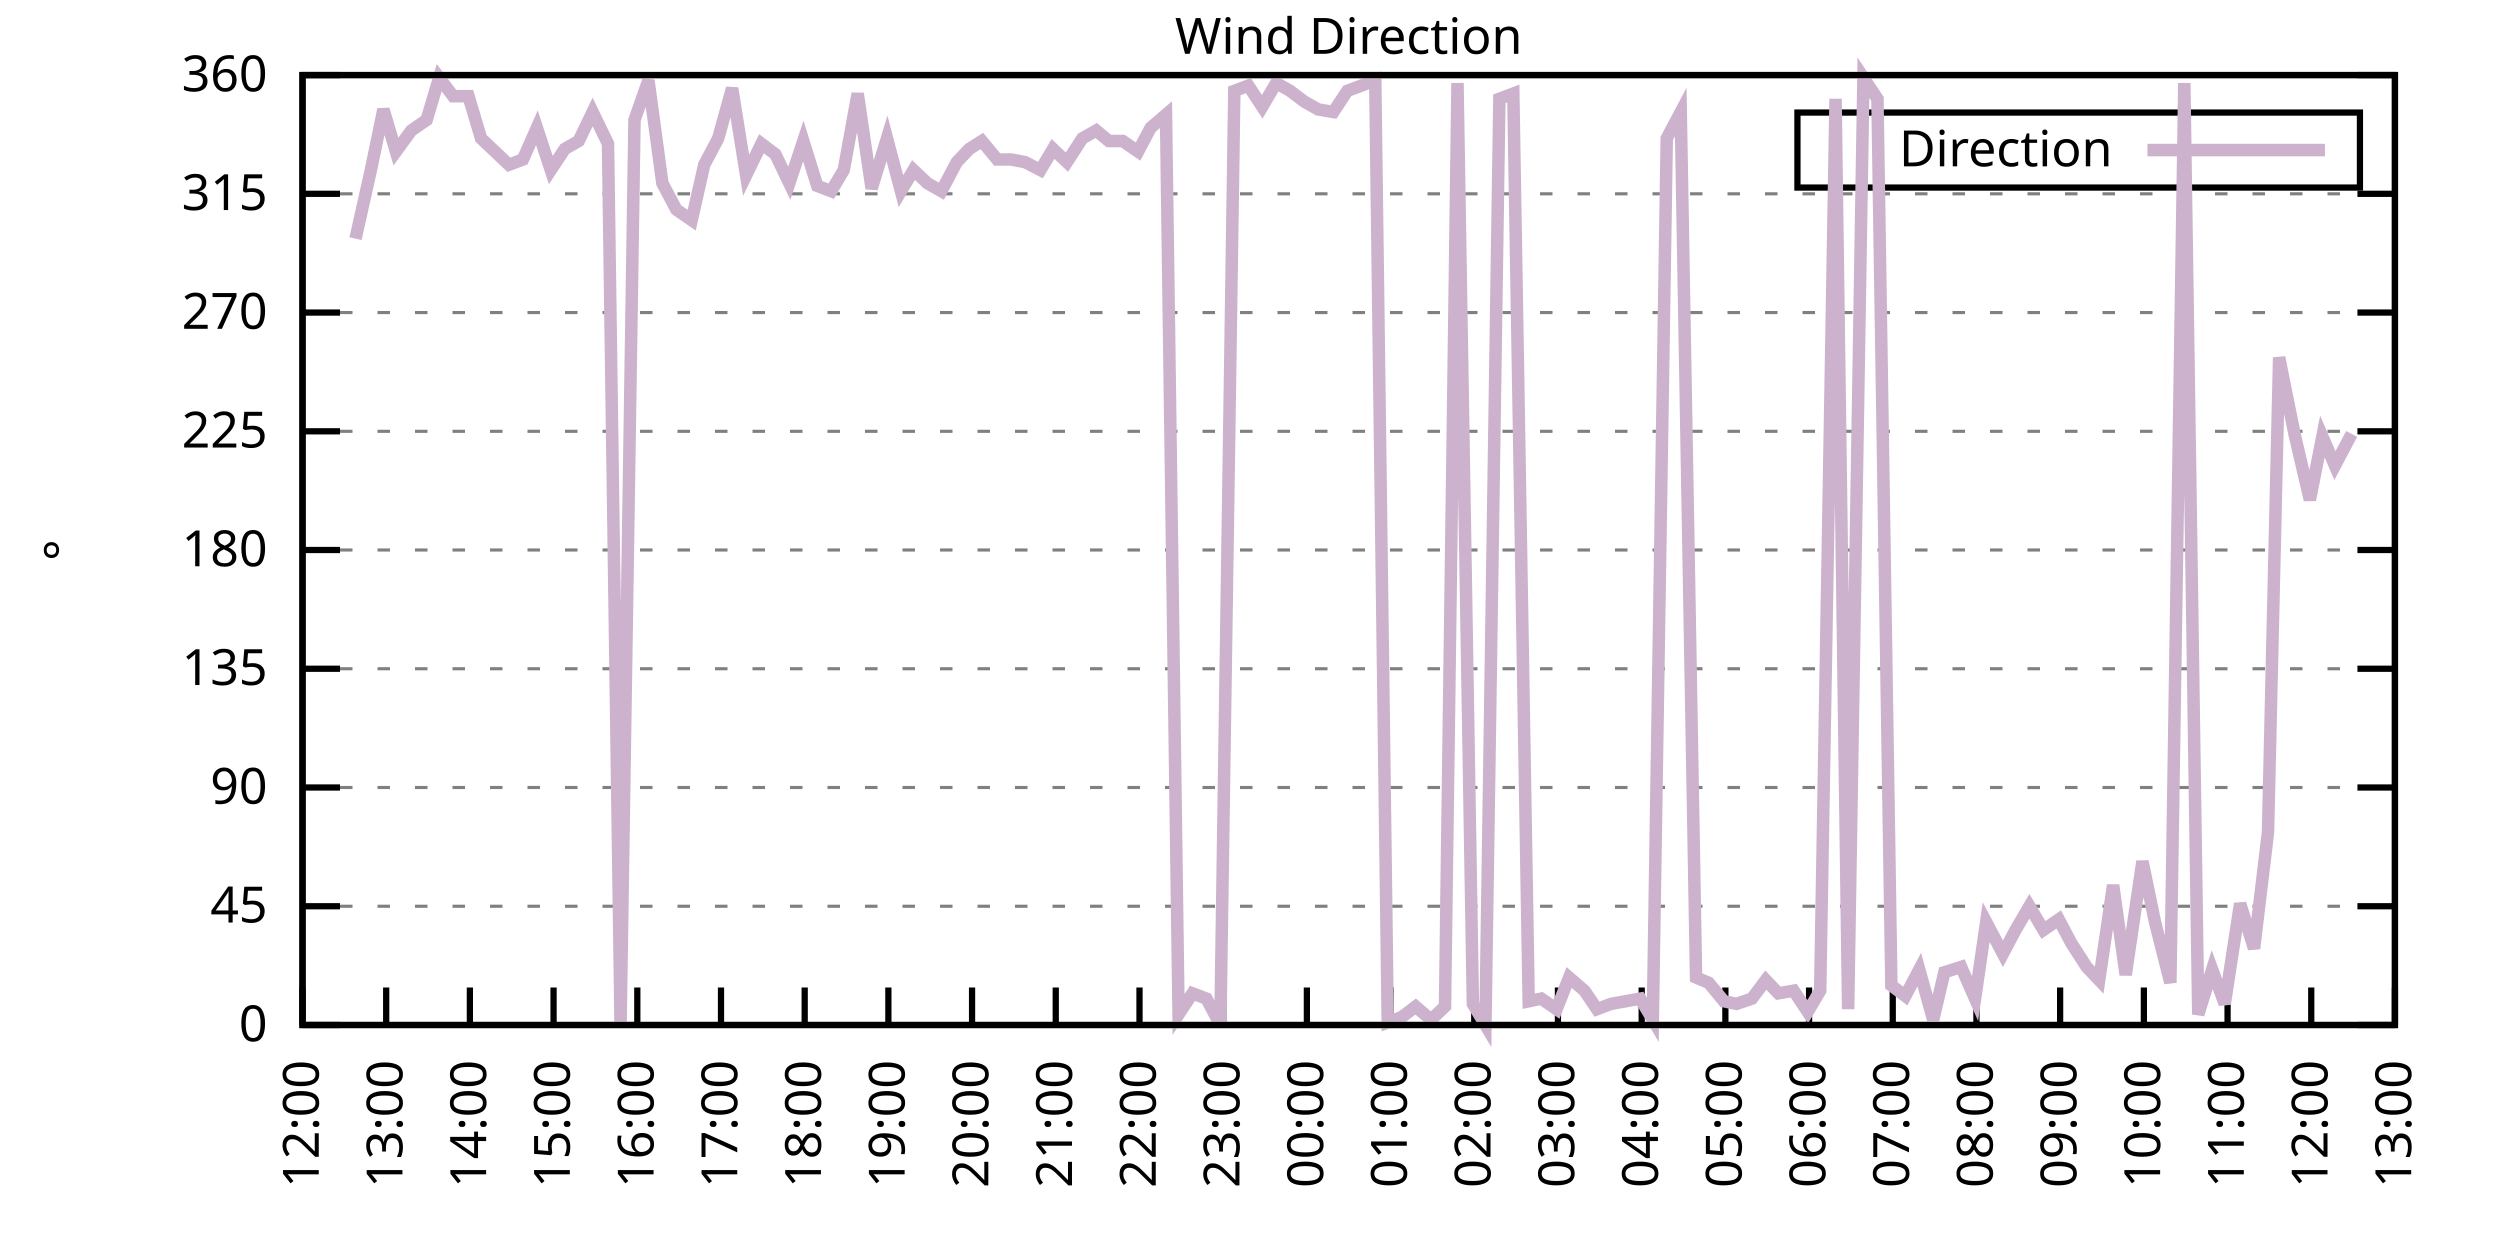
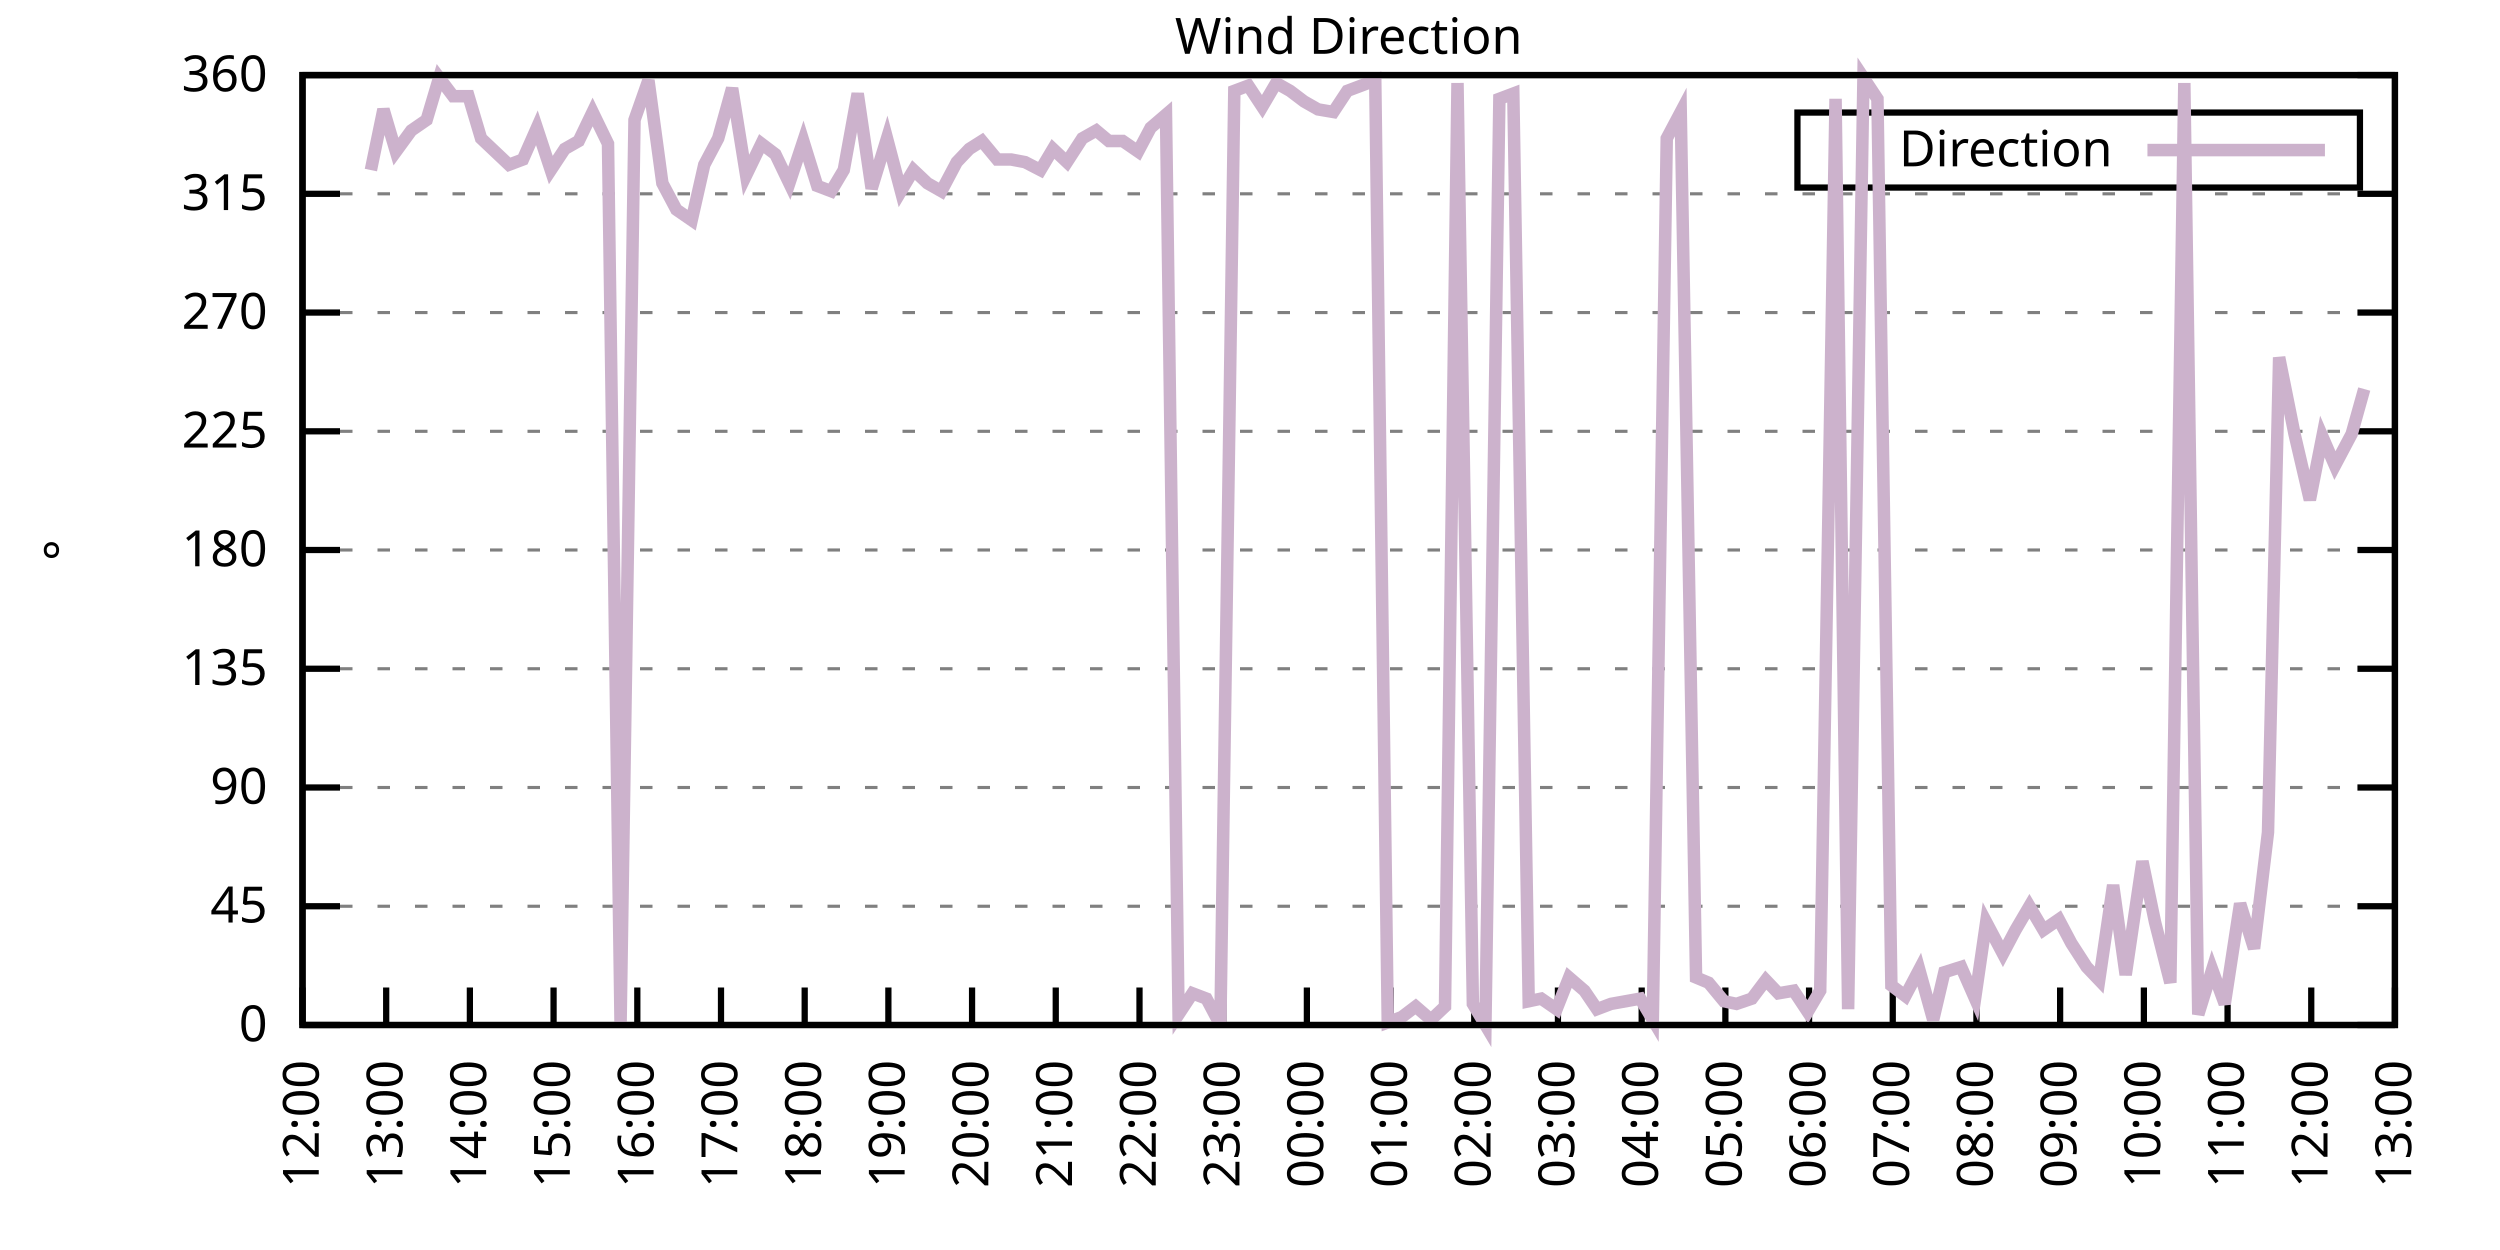
<svg xmlns="http://www.w3.org/2000/svg" xmlns:xlink="http://www.w3.org/1999/xlink" width="400" height="200" viewBox="0 0 400 200">
  <g id="gnuplot_canvas">
    <rect x="0" y="0" width="400" height="200" fill="none" />
    <defs>
      <circle id="gpDot" r="0.5" stroke-width="0.5" stroke="currentColor" />
      <path id="gpPt0" stroke-width="0.333" stroke="currentColor" d="M-1,0 h2 M0,-1 v2" />
      <path id="gpPt1" stroke-width="0.333" stroke="currentColor" d="M-1,-1 L1,1 M1,-1 L-1,1" />
      <path id="gpPt2" stroke-width="0.333" stroke="currentColor" d="M-1,0 L1,0 M0,-1 L0,1 M-1,-1 L1,1 M-1,1 L1,-1" />
      <rect id="gpPt3" stroke-width="0.333" stroke="currentColor" x="-1" y="-1" width="2" height="2" />
      <rect id="gpPt4" stroke-width="0.333" stroke="currentColor" fill="currentColor" x="-1" y="-1" width="2" height="2" />
      <circle id="gpPt5" stroke-width="0.333" stroke="currentColor" cx="0" cy="0" r="1" />
      <use xlink:href="#gpPt5" id="gpPt6" fill="currentColor" stroke="none" />
      <path id="gpPt7" stroke-width="0.333" stroke="currentColor" d="M0,-1.33 L-1.33,0.67 L1.33,0.67 z" />
      <use xlink:href="#gpPt7" id="gpPt8" fill="currentColor" stroke="none" />
      <use xlink:href="#gpPt7" id="gpPt9" stroke="currentColor" transform="rotate(180)" />
      <use xlink:href="#gpPt9" id="gpPt10" fill="currentColor" stroke="none" />
      <use xlink:href="#gpPt3" id="gpPt11" stroke="currentColor" transform="rotate(45)" />
      <use xlink:href="#gpPt11" id="gpPt12" fill="currentColor" stroke="none" />
      <path id="gpPt13" stroke-width="0.333" stroke="currentColor" d="M0,1.330 L1.265,0.411 L0.782,-1.067 L-0.782,-1.076 L-1.265,0.411 z" />
      <use xlink:href="#gpPt13" id="gpPt14" fill="currentColor" stroke="none" />
      <filter id="textbox" filterUnits="objectBoundingBox" x="0" y="0" height="1" width="1">
        <feFlood flood-color="white" flood-opacity="1" result="bgnd" />
        <feComposite in="SourceGraphic" in2="bgnd" operator="atop" />
      </filter>
      <filter id="greybox" filterUnits="objectBoundingBox" x="0" y="0" height="1" width="1">
        <feFlood flood-color="lightgrey" flood-opacity="1" result="grey" />
        <feComposite in="SourceGraphic" in2="grey" operator="atop" />
      </filter>
    </defs>
    <g fill="none" color="white" stroke="currentColor" stroke-width="1.00" stroke-linecap="butt" stroke-linejoin="miter">
</g>
    <g fill="none" color="black" stroke="currentColor" stroke-width="1.00" stroke-linecap="butt" stroke-linejoin="miter">
      <g stroke="none" shape-rendering="crispEdges">
        <polygon fill="rgb(255, 255, 255)" points="48.40,164.00 383.18,164.00 383.18,12.02 48.40,12.02 " />
      </g>
    </g>
    <g fill="none" color="black" stroke="currentColor" stroke-width="1.00" stroke-linecap="butt" stroke-linejoin="miter">
</g>
    <g fill="none" color="black" stroke="black" stroke-width="0.50" stroke-linecap="butt" stroke-linejoin="miter">
</g>
    <g fill="none" color="gray" stroke="currentColor" stroke-width="0.50" stroke-linecap="butt" stroke-linejoin="miter">
      <path stroke="gray" stroke-dasharray="2,4" class="gridline" d="M48.40,164.00 L383.19,164.00  " />
    </g>
    <g fill="none" color="gray" stroke="gray" stroke-width="1.00" stroke-linecap="butt" stroke-linejoin="miter">
</g>
    <g fill="none" color="black" stroke="currentColor" stroke-width="1.00" stroke-linecap="butt" stroke-linejoin="miter">
      <path stroke="black" d="M48.40,164.00 L54.40,164.00 M383.19,164.00 L377.19,164.00  " />
      <g transform="translate(42.80,166.60)" stroke="none" fill="black" font-family="Sans" font-size="8.00" text-anchor="end">
        <text>
          <tspan font-family="Sans"> 0</tspan>
        </text>
      </g>
    </g>
    <g fill="none" color="black" stroke="currentColor" stroke-width="1.00" stroke-linecap="butt" stroke-linejoin="miter">
</g>
    <g fill="none" color="black" stroke="black" stroke-width="0.50" stroke-linecap="butt" stroke-linejoin="miter">
</g>
    <g fill="none" color="gray" stroke="currentColor" stroke-width="0.50" stroke-linecap="butt" stroke-linejoin="miter">
      <path stroke="gray" stroke-dasharray="2,4" class="gridline" d="M48.40,145.00 L383.19,145.00  " />
    </g>
    <g fill="none" color="gray" stroke="gray" stroke-width="1.00" stroke-linecap="butt" stroke-linejoin="miter">
</g>
    <g fill="none" color="black" stroke="currentColor" stroke-width="1.00" stroke-linecap="butt" stroke-linejoin="miter">
      <path stroke="black" d="M48.40,145.00 L54.40,145.00 M383.19,145.00 L377.19,145.00  " />
      <g transform="translate(42.80,147.60)" stroke="none" fill="black" font-family="Sans" font-size="8.00" text-anchor="end">
        <text>
          <tspan font-family="Sans"> 45</tspan>
        </text>
      </g>
    </g>
    <g fill="none" color="black" stroke="currentColor" stroke-width="1.00" stroke-linecap="butt" stroke-linejoin="miter">
</g>
    <g fill="none" color="black" stroke="black" stroke-width="0.50" stroke-linecap="butt" stroke-linejoin="miter">
</g>
    <g fill="none" color="gray" stroke="currentColor" stroke-width="0.50" stroke-linecap="butt" stroke-linejoin="miter">
      <path stroke="gray" stroke-dasharray="2,4" class="gridline" d="M48.40,126.00 L383.19,126.00  " />
    </g>
    <g fill="none" color="gray" stroke="gray" stroke-width="1.00" stroke-linecap="butt" stroke-linejoin="miter">
</g>
    <g fill="none" color="black" stroke="currentColor" stroke-width="1.00" stroke-linecap="butt" stroke-linejoin="miter">
      <path stroke="black" d="M48.40,126.00 L54.40,126.00 M383.19,126.00 L377.19,126.00  " />
      <g transform="translate(42.80,128.60)" stroke="none" fill="black" font-family="Sans" font-size="8.00" text-anchor="end">
        <text>
          <tspan font-family="Sans"> 90</tspan>
        </text>
      </g>
    </g>
    <g fill="none" color="black" stroke="currentColor" stroke-width="1.00" stroke-linecap="butt" stroke-linejoin="miter">
</g>
    <g fill="none" color="black" stroke="black" stroke-width="0.50" stroke-linecap="butt" stroke-linejoin="miter">
</g>
    <g fill="none" color="gray" stroke="currentColor" stroke-width="0.50" stroke-linecap="butt" stroke-linejoin="miter">
      <path stroke="gray" stroke-dasharray="2,4" class="gridline" d="M48.40,107.00 L383.19,107.00  " />
    </g>
    <g fill="none" color="gray" stroke="gray" stroke-width="1.00" stroke-linecap="butt" stroke-linejoin="miter">
</g>
    <g fill="none" color="black" stroke="currentColor" stroke-width="1.00" stroke-linecap="butt" stroke-linejoin="miter">
      <path stroke="black" d="M48.40,107.00 L54.40,107.00 M383.19,107.00 L377.19,107.00  " />
      <g transform="translate(42.80,109.60)" stroke="none" fill="black" font-family="Sans" font-size="8.00" text-anchor="end">
        <text>
          <tspan font-family="Sans"> 135</tspan>
        </text>
      </g>
    </g>
    <g fill="none" color="black" stroke="currentColor" stroke-width="1.00" stroke-linecap="butt" stroke-linejoin="miter">
</g>
    <g fill="none" color="black" stroke="black" stroke-width="0.50" stroke-linecap="butt" stroke-linejoin="miter">
</g>
    <g fill="none" color="gray" stroke="currentColor" stroke-width="0.50" stroke-linecap="butt" stroke-linejoin="miter">
      <path stroke="gray" stroke-dasharray="2,4" class="gridline" d="M48.40,88.00 L383.19,88.00  " />
    </g>
    <g fill="none" color="gray" stroke="gray" stroke-width="1.00" stroke-linecap="butt" stroke-linejoin="miter">
</g>
    <g fill="none" color="black" stroke="currentColor" stroke-width="1.00" stroke-linecap="butt" stroke-linejoin="miter">
      <path stroke="black" d="M48.40,88.00 L54.40,88.00 M383.19,88.00 L377.19,88.00  " />
      <g transform="translate(42.80,90.60)" stroke="none" fill="black" font-family="Sans" font-size="8.00" text-anchor="end">
        <text>
          <tspan font-family="Sans"> 180</tspan>
        </text>
      </g>
    </g>
    <g fill="none" color="black" stroke="currentColor" stroke-width="1.00" stroke-linecap="butt" stroke-linejoin="miter">
</g>
    <g fill="none" color="black" stroke="black" stroke-width="0.50" stroke-linecap="butt" stroke-linejoin="miter">
</g>
    <g fill="none" color="gray" stroke="currentColor" stroke-width="0.50" stroke-linecap="butt" stroke-linejoin="miter">
      <path stroke="gray" stroke-dasharray="2,4" class="gridline" d="M48.40,69.01 L383.19,69.01  " />
    </g>
    <g fill="none" color="gray" stroke="gray" stroke-width="1.00" stroke-linecap="butt" stroke-linejoin="miter">
</g>
    <g fill="none" color="black" stroke="currentColor" stroke-width="1.00" stroke-linecap="butt" stroke-linejoin="miter">
      <path stroke="black" d="M48.40,69.01 L54.40,69.01 M383.19,69.01 L377.19,69.01  " />
      <g transform="translate(42.80,71.61)" stroke="none" fill="black" font-family="Sans" font-size="8.00" text-anchor="end">
        <text>
          <tspan font-family="Sans"> 225</tspan>
        </text>
      </g>
    </g>
    <g fill="none" color="black" stroke="currentColor" stroke-width="1.00" stroke-linecap="butt" stroke-linejoin="miter">
</g>
    <g fill="none" color="black" stroke="black" stroke-width="0.50" stroke-linecap="butt" stroke-linejoin="miter">
</g>
    <g fill="none" color="gray" stroke="currentColor" stroke-width="0.50" stroke-linecap="butt" stroke-linejoin="miter">
      <path stroke="gray" stroke-dasharray="2,4" class="gridline" d="M48.40,50.01 L383.19,50.01  " />
    </g>
    <g fill="none" color="gray" stroke="gray" stroke-width="1.00" stroke-linecap="butt" stroke-linejoin="miter">
</g>
    <g fill="none" color="black" stroke="currentColor" stroke-width="1.00" stroke-linecap="butt" stroke-linejoin="miter">
      <path stroke="black" d="M48.40,50.01 L54.40,50.01 M383.19,50.01 L377.19,50.01  " />
      <g transform="translate(42.80,52.61)" stroke="none" fill="black" font-family="Sans" font-size="8.00" text-anchor="end">
        <text>
          <tspan font-family="Sans"> 270</tspan>
        </text>
      </g>
    </g>
    <g fill="none" color="black" stroke="currentColor" stroke-width="1.00" stroke-linecap="butt" stroke-linejoin="miter">
</g>
    <g fill="none" color="black" stroke="black" stroke-width="0.50" stroke-linecap="butt" stroke-linejoin="miter">
</g>
    <g fill="none" color="gray" stroke="currentColor" stroke-width="0.50" stroke-linecap="butt" stroke-linejoin="miter">
      <path stroke="gray" stroke-dasharray="2,4" class="gridline" d="M48.40,31.01 L383.19,31.01  " />
    </g>
    <g fill="none" color="gray" stroke="gray" stroke-width="1.00" stroke-linecap="butt" stroke-linejoin="miter">
</g>
    <g fill="none" color="black" stroke="currentColor" stroke-width="1.00" stroke-linecap="butt" stroke-linejoin="miter">
      <path stroke="black" d="M48.40,31.01 L54.40,31.01 M383.19,31.01 L377.19,31.01  " />
      <g transform="translate(42.80,33.61)" stroke="none" fill="black" font-family="Sans" font-size="8.00" text-anchor="end">
        <text>
          <tspan font-family="Sans"> 315</tspan>
        </text>
      </g>
    </g>
    <g fill="none" color="black" stroke="currentColor" stroke-width="1.00" stroke-linecap="butt" stroke-linejoin="miter">
</g>
    <g fill="none" color="black" stroke="black" stroke-width="0.50" stroke-linecap="butt" stroke-linejoin="miter">
</g>
    <g fill="none" color="gray" stroke="currentColor" stroke-width="0.50" stroke-linecap="butt" stroke-linejoin="miter">
      <path stroke="gray" stroke-dasharray="2,4" class="gridline" d="M48.40,12.01 L383.19,12.01  " />
    </g>
    <g fill="none" color="gray" stroke="gray" stroke-width="1.00" stroke-linecap="butt" stroke-linejoin="miter">
</g>
    <g fill="none" color="black" stroke="currentColor" stroke-width="1.00" stroke-linecap="butt" stroke-linejoin="miter">
      <path stroke="black" d="M48.40,12.01 L54.40,12.01 M383.19,12.01 L377.19,12.01  " />
      <g transform="translate(42.80,14.61)" stroke="none" fill="black" font-family="Sans" font-size="8.00" text-anchor="end">
        <text>
          <tspan font-family="Sans"> 360</tspan>
        </text>
      </g>
    </g>
    <g fill="none" color="black" stroke="currentColor" stroke-width="1.00" stroke-linecap="butt" stroke-linejoin="miter">
      <path stroke="black" d="M48.40,164.00 L48.40,158.00  " />
      <g transform="translate(51.00,169.60) rotate(270.00)" stroke="none" fill="black" font-family="Sans" font-size="8.00" text-anchor="end">
        <text>
          <tspan font-family="Sans">12:00</tspan>
        </text>
      </g>
    </g>
    <g fill="none" color="black" stroke="currentColor" stroke-width="1.00" stroke-linecap="butt" stroke-linejoin="miter">
      <path stroke="black" d="M61.79,164.00 L61.79,158.00  " />
      <g transform="translate(64.39,169.60) rotate(270.00)" stroke="none" fill="black" font-family="Sans" font-size="8.00" text-anchor="end">
        <text>
          <tspan font-family="Sans">13:00</tspan>
        </text>
      </g>
    </g>
    <g fill="none" color="black" stroke="currentColor" stroke-width="1.00" stroke-linecap="butt" stroke-linejoin="miter">
      <path stroke="black" d="M75.18,164.00 L75.18,158.00  " />
      <g transform="translate(77.78,169.60) rotate(270.00)" stroke="none" fill="black" font-family="Sans" font-size="8.00" text-anchor="end">
        <text>
          <tspan font-family="Sans">14:00</tspan>
        </text>
      </g>
    </g>
    <g fill="none" color="black" stroke="currentColor" stroke-width="1.00" stroke-linecap="butt" stroke-linejoin="miter">
      <path stroke="black" d="M88.57,164.00 L88.57,158.00  " />
      <g transform="translate(91.17,169.60) rotate(270.00)" stroke="none" fill="black" font-family="Sans" font-size="8.00" text-anchor="end">
        <text>
          <tspan font-family="Sans">15:00</tspan>
        </text>
      </g>
    </g>
    <g fill="none" color="black" stroke="currentColor" stroke-width="1.00" stroke-linecap="butt" stroke-linejoin="miter">
      <path stroke="black" d="M101.97,164.00 L101.97,158.00  " />
      <g transform="translate(104.57,169.60) rotate(270.00)" stroke="none" fill="black" font-family="Sans" font-size="8.00" text-anchor="end">
        <text>
          <tspan font-family="Sans">16:00</tspan>
        </text>
      </g>
    </g>
    <g fill="none" color="black" stroke="currentColor" stroke-width="1.00" stroke-linecap="butt" stroke-linejoin="miter">
      <path stroke="black" d="M115.36,164.00 L115.36,158.00  " />
      <g transform="translate(117.96,169.60) rotate(270.00)" stroke="none" fill="black" font-family="Sans" font-size="8.00" text-anchor="end">
        <text>
          <tspan font-family="Sans">17:00</tspan>
        </text>
      </g>
    </g>
    <g fill="none" color="black" stroke="currentColor" stroke-width="1.00" stroke-linecap="butt" stroke-linejoin="miter">
      <path stroke="black" d="M128.75,164.00 L128.75,158.00  " />
      <g transform="translate(131.35,169.60) rotate(270.00)" stroke="none" fill="black" font-family="Sans" font-size="8.00" text-anchor="end">
        <text>
          <tspan font-family="Sans">18:00</tspan>
        </text>
      </g>
    </g>
    <g fill="none" color="black" stroke="currentColor" stroke-width="1.00" stroke-linecap="butt" stroke-linejoin="miter">
      <path stroke="black" d="M142.14,164.00 L142.14,158.00  " />
      <g transform="translate(144.74,169.60) rotate(270.00)" stroke="none" fill="black" font-family="Sans" font-size="8.00" text-anchor="end">
        <text>
          <tspan font-family="Sans">19:00</tspan>
        </text>
      </g>
    </g>
    <g fill="none" color="black" stroke="currentColor" stroke-width="1.00" stroke-linecap="butt" stroke-linejoin="miter">
      <path stroke="black" d="M155.53,164.00 L155.53,158.00  " />
      <g transform="translate(158.13,169.60) rotate(270.00)" stroke="none" fill="black" font-family="Sans" font-size="8.00" text-anchor="end">
        <text>
          <tspan font-family="Sans">20:00</tspan>
        </text>
      </g>
    </g>
    <g fill="none" color="black" stroke="currentColor" stroke-width="1.00" stroke-linecap="butt" stroke-linejoin="miter">
      <path stroke="black" d="M168.92,164.00 L168.92,158.00  " />
      <g transform="translate(171.52,169.60) rotate(270.00)" stroke="none" fill="black" font-family="Sans" font-size="8.00" text-anchor="end">
        <text>
          <tspan font-family="Sans">21:00</tspan>
        </text>
      </g>
    </g>
    <g fill="none" color="black" stroke="currentColor" stroke-width="1.00" stroke-linecap="butt" stroke-linejoin="miter">
      <path stroke="black" d="M182.32,164.00 L182.32,158.00  " />
      <g transform="translate(184.92,169.60) rotate(270.00)" stroke="none" fill="black" font-family="Sans" font-size="8.00" text-anchor="end">
        <text>
          <tspan font-family="Sans">22:00</tspan>
        </text>
      </g>
    </g>
    <g fill="none" color="black" stroke="currentColor" stroke-width="1.00" stroke-linecap="butt" stroke-linejoin="miter">
      <path stroke="black" d="M195.71,164.00 L195.71,158.00  " />
      <g transform="translate(198.31,169.60) rotate(270.00)" stroke="none" fill="black" font-family="Sans" font-size="8.00" text-anchor="end">
        <text>
          <tspan font-family="Sans">23:00</tspan>
        </text>
      </g>
    </g>
    <g fill="none" color="black" stroke="currentColor" stroke-width="1.00" stroke-linecap="butt" stroke-linejoin="miter">
      <path stroke="black" d="M209.10,164.00 L209.10,158.00  " />
      <g transform="translate(211.70,169.60) rotate(270.00)" stroke="none" fill="black" font-family="Sans" font-size="8.00" text-anchor="end">
        <text>
          <tspan font-family="Sans">00:00</tspan>
        </text>
      </g>
    </g>
    <g fill="none" color="black" stroke="currentColor" stroke-width="1.00" stroke-linecap="butt" stroke-linejoin="miter">
      <path stroke="black" d="M222.49,164.00 L222.49,158.00  " />
      <g transform="translate(225.09,169.60) rotate(270.00)" stroke="none" fill="black" font-family="Sans" font-size="8.00" text-anchor="end">
        <text>
          <tspan font-family="Sans">01:00</tspan>
        </text>
      </g>
    </g>
    <g fill="none" color="black" stroke="currentColor" stroke-width="1.00" stroke-linecap="butt" stroke-linejoin="miter">
      <path stroke="black" d="M235.88,164.00 L235.88,158.00  " />
      <g transform="translate(238.48,169.60) rotate(270.00)" stroke="none" fill="black" font-family="Sans" font-size="8.00" text-anchor="end">
        <text>
          <tspan font-family="Sans">02:00</tspan>
        </text>
      </g>
    </g>
    <g fill="none" color="black" stroke="currentColor" stroke-width="1.00" stroke-linecap="butt" stroke-linejoin="miter">
      <path stroke="black" d="M249.27,164.00 L249.27,158.00  " />
      <g transform="translate(251.87,169.60) rotate(270.00)" stroke="none" fill="black" font-family="Sans" font-size="8.00" text-anchor="end">
        <text>
          <tspan font-family="Sans">03:00</tspan>
        </text>
      </g>
    </g>
    <g fill="none" color="black" stroke="currentColor" stroke-width="1.00" stroke-linecap="butt" stroke-linejoin="miter">
      <path stroke="black" d="M262.67,164.00 L262.67,158.00  " />
      <g transform="translate(265.27,169.60) rotate(270.00)" stroke="none" fill="black" font-family="Sans" font-size="8.00" text-anchor="end">
        <text>
          <tspan font-family="Sans">04:00</tspan>
        </text>
      </g>
    </g>
    <g fill="none" color="black" stroke="currentColor" stroke-width="1.00" stroke-linecap="butt" stroke-linejoin="miter">
      <path stroke="black" d="M276.06,164.00 L276.06,158.00  " />
      <g transform="translate(278.66,169.60) rotate(270.00)" stroke="none" fill="black" font-family="Sans" font-size="8.00" text-anchor="end">
        <text>
          <tspan font-family="Sans">05:00</tspan>
        </text>
      </g>
    </g>
    <g fill="none" color="black" stroke="currentColor" stroke-width="1.00" stroke-linecap="butt" stroke-linejoin="miter">
      <path stroke="black" d="M289.45,164.00 L289.45,158.00  " />
      <g transform="translate(292.05,169.60) rotate(270.00)" stroke="none" fill="black" font-family="Sans" font-size="8.00" text-anchor="end">
        <text>
          <tspan font-family="Sans">06:00</tspan>
        </text>
      </g>
    </g>
    <g fill="none" color="black" stroke="currentColor" stroke-width="1.00" stroke-linecap="butt" stroke-linejoin="miter">
      <path stroke="black" d="M302.84,164.00 L302.84,158.00  " />
      <g transform="translate(305.44,169.60) rotate(270.00)" stroke="none" fill="black" font-family="Sans" font-size="8.00" text-anchor="end">
        <text>
          <tspan font-family="Sans">07:00</tspan>
        </text>
      </g>
    </g>
    <g fill="none" color="black" stroke="currentColor" stroke-width="1.00" stroke-linecap="butt" stroke-linejoin="miter">
      <path stroke="black" d="M316.23,164.00 L316.23,158.00  " />
      <g transform="translate(318.83,169.60) rotate(270.00)" stroke="none" fill="black" font-family="Sans" font-size="8.00" text-anchor="end">
        <text>
          <tspan font-family="Sans">08:00</tspan>
        </text>
      </g>
    </g>
    <g fill="none" color="black" stroke="currentColor" stroke-width="1.00" stroke-linecap="butt" stroke-linejoin="miter">
      <path stroke="black" d="M329.62,164.00 L329.62,158.00  " />
      <g transform="translate(332.22,169.60) rotate(270.00)" stroke="none" fill="black" font-family="Sans" font-size="8.00" text-anchor="end">
        <text>
          <tspan font-family="Sans">09:00</tspan>
        </text>
      </g>
    </g>
    <g fill="none" color="black" stroke="currentColor" stroke-width="1.00" stroke-linecap="butt" stroke-linejoin="miter">
      <path stroke="black" d="M343.02,164.00 L343.02,158.00  " />
      <g transform="translate(345.62,169.60) rotate(270.00)" stroke="none" fill="black" font-family="Sans" font-size="8.00" text-anchor="end">
        <text>
          <tspan font-family="Sans">10:00</tspan>
        </text>
      </g>
    </g>
    <g fill="none" color="black" stroke="currentColor" stroke-width="1.00" stroke-linecap="butt" stroke-linejoin="miter">
      <path stroke="black" d="M356.41,164.00 L356.41,158.00  " />
      <g transform="translate(359.01,169.60) rotate(270.00)" stroke="none" fill="black" font-family="Sans" font-size="8.00" text-anchor="end">
        <text>
          <tspan font-family="Sans">11:00</tspan>
        </text>
      </g>
    </g>
    <g fill="none" color="black" stroke="currentColor" stroke-width="1.00" stroke-linecap="butt" stroke-linejoin="miter">
      <path stroke="black" d="M369.80,164.00 L369.80,158.00  " />
      <g transform="translate(372.40,169.60) rotate(270.00)" stroke="none" fill="black" font-family="Sans" font-size="8.00" text-anchor="end">
        <text>
          <tspan font-family="Sans">12:00</tspan>
        </text>
      </g>
    </g>
    <g fill="none" color="black" stroke="currentColor" stroke-width="1.00" stroke-linecap="butt" stroke-linejoin="miter">
      <path stroke="black" d="M383.19,164.00 L383.19,158.00  " />
      <g transform="translate(385.79,169.60) rotate(270.00)" stroke="none" fill="black" font-family="Sans" font-size="8.00" text-anchor="end">
        <text>
          <tspan font-family="Sans">13:00</tspan>
        </text>
      </g>
    </g>
    <g fill="none" color="black" stroke="currentColor" stroke-width="1.00" stroke-linecap="butt" stroke-linejoin="miter">
</g>
    <g fill="none" color="black" stroke="currentColor" stroke-width="1.00" stroke-linecap="butt" stroke-linejoin="miter">
      <path stroke="black" d="M48.40,12.01 L48.40,164.00 L383.19,164.00 L383.19,12.01 L48.40,12.01 Z  " />
    </g>
    <g fill="none" color="black" stroke="currentColor" stroke-width="1.00" stroke-linecap="butt" stroke-linejoin="miter">
</g>
    <g fill="none" color="black" stroke="currentColor" stroke-width="1.00" stroke-linecap="butt" stroke-linejoin="miter">
      <path stroke="black" d="M287.59,30.01 L287.59,18.01 L377.59,18.01 L377.59,30.01 L287.59,30.01 Z  " />
    </g>
    <g id="Wind_direction_plot_1">
      <g fill="none" color="white" stroke="black" stroke-width="2.00" stroke-linecap="butt" stroke-linejoin="miter">
</g>
      <g fill="none" color="black" stroke="currentColor" stroke-width="2.00" stroke-linecap="butt" stroke-linejoin="miter">
        <g transform="translate(337.99,26.61)" stroke="none" fill="black" font-family="Sans" font-size="8.00" text-anchor="end">
          <text>
            <tspan font-family="Sans">Direction</tspan>
          </text>
        </g>
      </g>
      <g fill="none" color="black" stroke="currentColor" stroke-width="2.00" stroke-linecap="butt" stroke-linejoin="miter">
-         <path stroke="rgb(204, 178, 204)" d="M343.59,24.01 L371.99,24.01 M56.88,38.19 L59.34,27.21 L61.35,17.50 L63.35,24.25 L65.81,20.88 L68.26,19.19   L70.27,12.43 L72.50,15.39 L74.96,15.39 L76.97,22.14 L79.20,24.25 L81.43,26.36 L83.66,25.52 L85.90,20.45   L88.13,27.21 L90.36,23.83 L92.59,22.56 L94.82,17.92 L97.28,22.99 L99.29,164.00 L101.52,19.19 L103.75,12.85   L105.98,29.32 L108.22,33.54 L110.67,35.23 L112.68,26.36 L114.91,22.14 L117.14,14.12 L119.38,28.05 L121.83,22.99   L124.06,24.68 L126.29,29.32 L128.53,22.56 L130.76,29.74 L132.99,30.59 L135.00,27.21 L137.23,14.97 L139.46,30.16   L141.92,22.14 L144.15,30.59 L146.16,27.21 L148.39,29.32 L150.62,30.59 L153.08,25.94 L155.09,23.83 L157.10,22.56   L159.55,25.52 L161.78,25.52 L164.01,25.94 L166.47,27.21 L168.48,23.83 L170.71,25.94 L173.17,22.14 L175.40,20.88   L177.41,22.56 L179.64,22.56 L182.09,24.25 L184.10,20.45 L186.56,18.34 L188.57,162.31 L190.80,158.93 L193.03,159.78   L195.26,164.00 L197.49,14.54 L199.73,13.70 L201.96,17.08 L204.19,13.28 L206.42,14.54 L208.65,16.23 L210.88,17.50   L213.34,17.92 L215.57,14.54 L217.80,13.70 L220.04,12.85 L222.04,163.58 L224.28,162.73 L226.51,161.04 L228.96,163.16   L231.20,161.04 L233.20,13.28 L235.66,160.62 L237.67,164.00 L239.90,15.81 L242.13,14.97 L244.59,160.20 L246.60,159.78   L249.05,161.47 L251.06,156.40 L253.51,158.51 L255.52,161.47 L257.76,160.62 L262.44,159.78 L264.45,163.16 L266.68,22.14   L268.92,17.92 L271.37,156.40 L273.38,157.24 L275.83,160.20 L277.84,160.62 L280.30,159.78 L282.53,156.82 L284.54,158.93   L286.99,158.51 L289.23,161.89 L291.23,158.51 L293.69,15.81 L295.70,161.47 L298.15,12.43 L300.39,15.81 L302.62,157.67   L304.85,159.36 L307.08,155.13 L309.31,163.16 L311.10,155.56 L313.78,154.71 L316.01,159.78 L317.79,147.53 L320.47,152.60   L322.48,148.80 L324.71,145.00 L326.95,148.80 L329.40,147.11 L331.41,150.91 L333.86,154.71 L335.87,156.82 L338.10,141.62   L340.11,155.98 L342.79,137.82 L344.80,147.53 L347.26,157.24 L349.49,13.28 L351.72,162.31 L353.95,155.13 L355.96,160.62   L358.42,144.58 L360.65,151.76 L362.88,133.18 L364.66,57.18 L367.12,69.43 L369.58,79.98 L371.58,69.85 L373.59,74.49   L376.27,69.43  " />
+         <path stroke="rgb(204, 178, 204)" d="M343.59,24.01 L371.99,24.01 M59.34,27.21 L61.35,17.50 L63.35,24.25 L65.81,20.88 L68.26,19.19 L70.27,12.43   L72.50,15.39 L74.96,15.39 L76.97,22.14 L79.20,24.25 L81.43,26.36 L83.66,25.52 L85.90,20.45 L88.13,27.21   L90.36,23.83 L92.59,22.56 L94.82,17.92 L97.28,22.99 L99.29,164.00 L101.52,19.19 L103.75,12.85 L105.98,29.32   L108.22,33.54 L110.67,35.23 L112.68,26.36 L114.91,22.14 L117.14,14.12 L119.38,28.05 L121.83,22.99 L124.06,24.68   L126.29,29.32 L128.53,22.56 L130.76,29.74 L132.99,30.59 L135.00,27.21 L137.23,14.97 L139.46,30.16 L141.92,22.14   L144.15,30.59 L146.16,27.21 L148.39,29.32 L150.62,30.59 L153.08,25.94 L155.09,23.83 L157.10,22.56 L159.55,25.52   L161.78,25.52 L164.01,25.94 L166.47,27.21 L168.48,23.83 L170.71,25.94 L173.17,22.14 L175.40,20.88 L177.41,22.56   L179.64,22.56 L182.09,24.25 L184.10,20.45 L186.56,18.34 L188.57,162.31 L190.80,158.93 L193.03,159.78 L195.26,164.00   L197.49,14.54 L199.73,13.70 L201.96,17.08 L204.19,13.28 L206.42,14.54 L208.65,16.23 L210.88,17.50 L213.34,17.92   L215.57,14.54 L217.80,13.70 L220.04,12.85 L222.04,163.58 L224.28,162.73 L226.51,161.04 L228.96,163.16 L231.20,161.04   L233.20,13.28 L235.66,160.62 L237.67,164.00 L239.90,15.81 L242.13,14.97 L244.59,160.20 L246.60,159.78 L249.05,161.47   L251.06,156.40 L253.51,158.51 L255.52,161.47 L257.76,160.62 L262.44,159.78 L264.45,163.16 L266.68,22.14 L268.92,17.92   L271.37,156.40 L273.38,157.24 L275.83,160.20 L277.84,160.62 L280.30,159.78 L282.53,156.82 L284.54,158.93 L286.99,158.51   L289.23,161.89 L291.23,158.51 L293.69,15.81 L295.70,161.47 L298.15,12.43 L300.39,15.81 L302.62,157.67 L304.85,159.36   L307.08,155.13 L309.31,163.16 L311.10,155.56 L313.78,154.71 L316.01,159.78 L317.79,147.53 L320.47,152.60 L322.48,148.80   L324.71,145.00 L326.95,148.80 L329.40,147.11 L331.41,150.91 L333.86,154.71 L335.87,156.82 L338.10,141.62 L340.11,155.98   L342.79,137.82 L344.80,147.53 L347.26,157.24 L349.49,13.28 L351.72,162.31 L353.95,155.13 L355.96,160.62 L358.42,144.58   L360.65,151.76 L362.88,133.18 L364.66,57.18 L367.12,69.43 L369.58,79.98 L371.58,69.85 L373.59,74.49 L376.27,69.43   L378.28,62.25  " />
      </g>
    </g>
    <g fill="none" color="black" stroke="currentColor" stroke-width="2.00" stroke-linecap="butt" stroke-linejoin="miter">
</g>
    <g fill="none" color="black" stroke="black" stroke-width="1.00" stroke-linecap="butt" stroke-linejoin="miter">
</g>
    <g fill="none" color="black" stroke="currentColor" stroke-width="1.00" stroke-linecap="butt" stroke-linejoin="miter">
      <path stroke="black" d="M48.40,12.01 L48.40,164.00 L383.19,164.00 L383.19,12.01 L48.40,12.01 Z  " />
      <g transform="translate(12.80,88.01) rotate(270.00)" stroke="none" fill="black" font-family="Sans" font-size="8.00" text-anchor="middle">
        <text>
          <tspan font-family="Sans">°</tspan>
        </text>
      </g>
    </g>
    <g fill="none" color="black" stroke="currentColor" stroke-width="1.00" stroke-linecap="butt" stroke-linejoin="miter">
</g>
    <g fill="none" color="black" stroke="currentColor" stroke-width="1.00" stroke-linecap="butt" stroke-linejoin="miter">
      <g transform="translate(215.79,8.61)" stroke="none" fill="black" font-family="Sans" font-size="8.00" text-anchor="middle">
        <text>
          <tspan font-family="Sans">Wind Direction</tspan>
        </text>
      </g>
    </g>
    <g fill="none" color="black" stroke="currentColor" stroke-width="1.00" stroke-linecap="butt" stroke-linejoin="miter">
</g>
  </g>
</svg>
